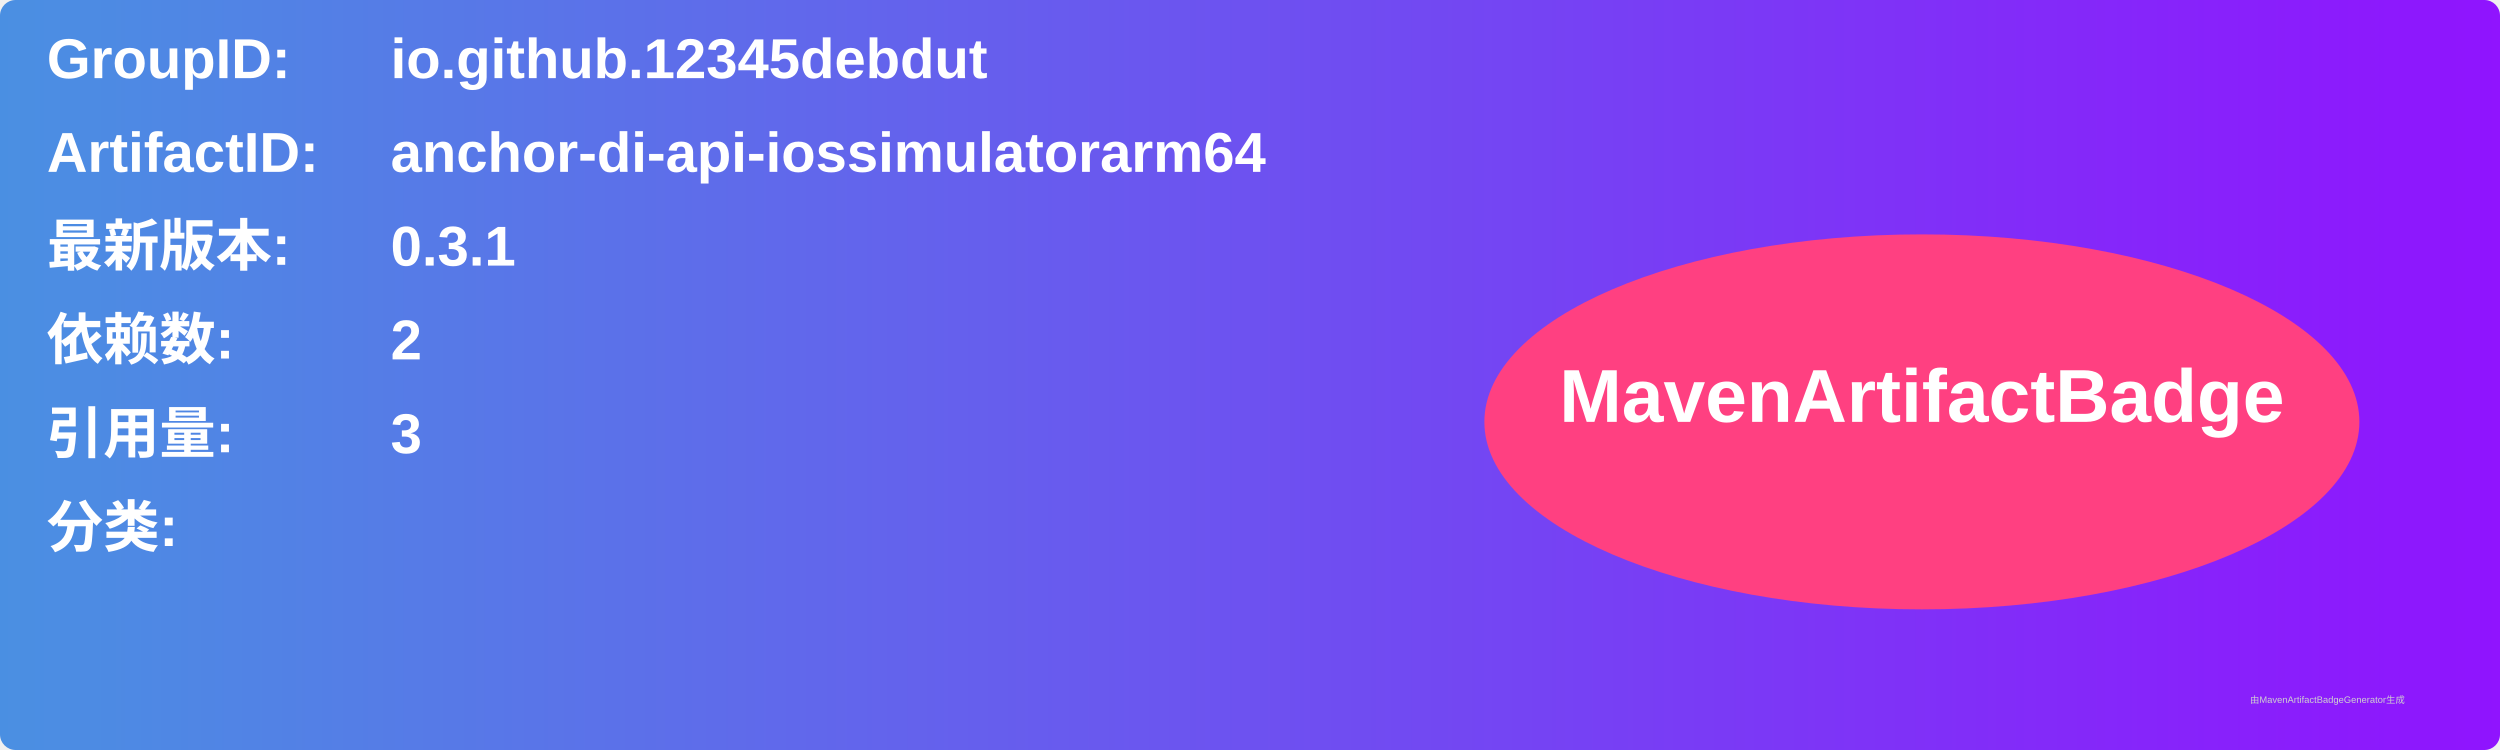
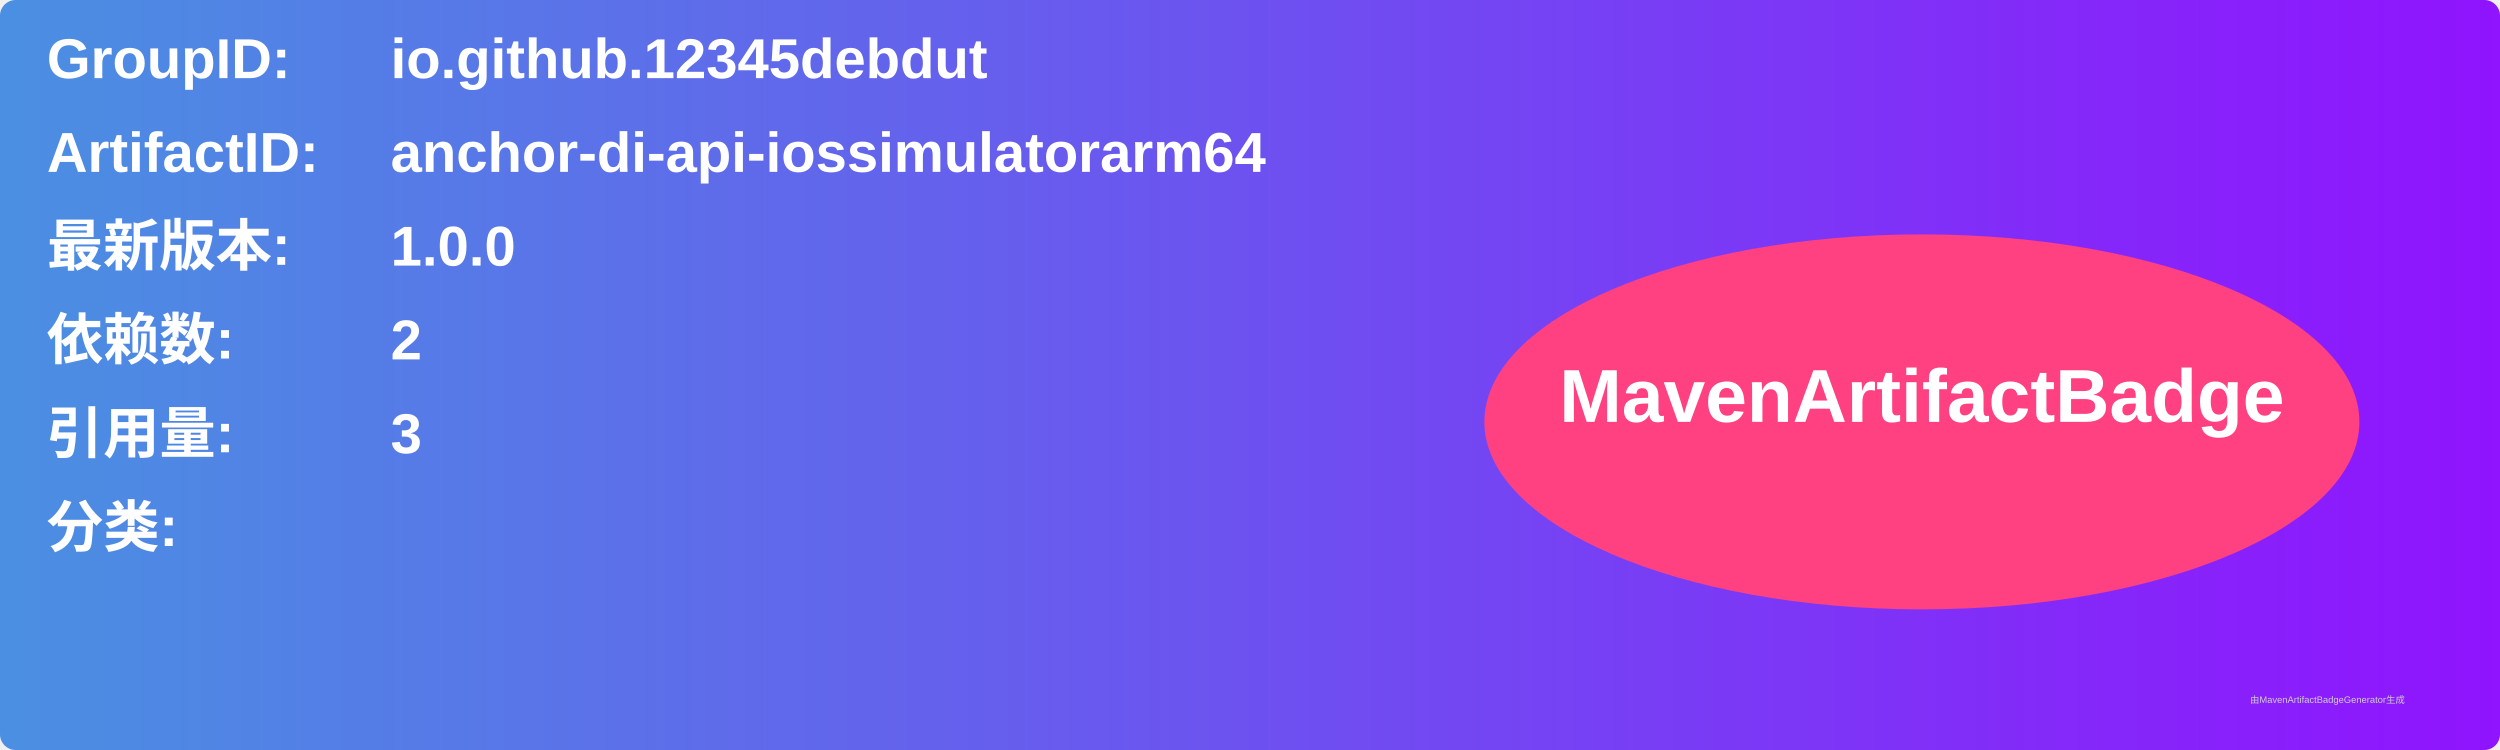
<svg xmlns="http://www.w3.org/2000/svg" width="800" height="240" viewBox="0 0 800 240">
  <linearGradient id="grad" x1="0%" y1="0%" x2="100%" y2="0%">
    <stop offset="0%" stop-color="#4a90e2" />
    <stop offset="100%" stop-color="#9013fe" />
  </linearGradient>
  <rect width="100%" height="100%" rx="5" ry="5" fill="url(#grad)" />
  <g transform="translate(15, 15)">
    <text x="0" y="10" font-family="Arial" font-size="18" fill="white" font-weight="bold" width="260">GroupID:</text>
    <text x="110" y="10" font-family="Arial" font-size="18" fill="white" font-weight="bold" width="460">io.github.12345debdut</text>
    <text x="0" y="40" font-family="Arial" font-size="18" fill="white" font-weight="bold" width="260">ArtifactID:</text>
    <text x="110" y="40" font-family="Arial" font-size="18" fill="white" font-weight="bold" width="460">anchor-di-api-iossimulatorarm64</text>
    <text x="0" y="70" font-family="Arial" font-size="18" fill="white" font-weight="bold">最新版本:</text>
    <text x="110" y="70" font-family="Arial" font-size="18" fill="white" font-weight="bold">
-       <tspan font-weight="bold">0.3.1</tspan>
+       <tspan font-weight="bold">1.0.0</tspan>
    </text>
    <text x="0" y="100" font-family="Arial" font-size="18" fill="white" font-weight="bold">依赖数: </text>
    <text x="110" y="100" font-family="Arial" font-size="18" fill="white">
      <tspan font-weight="bold">2</tspan>
    </text>
    <text x="0" y="130" font-family="Arial" font-size="18" fill="white" font-weight="bold">引用量: </text>
    <text x="110" y="130" font-family="Arial" font-size="18" fill="white">
      <tspan font-weight="bold">3</tspan>
    </text>
    <text x="0" y="160" font-family="Arial" font-size="18" fill="white" font-weight="bold">分类:</text>
    <text x="10" y="190" font-family="Arial" font-size="10" fill="white">
      <tspan font-weight="bold" />
    </text>
    <ellipse cx="600" cy="120" rx="140" ry="60" fill="#ff4081" />
    <text x="600" y="120" text-anchor="middle" font-family="Arial" font-size="24" fill="white" font-weight="bold">MavenArtifactBadge</text>
  </g>
  <text x="720" y="225" font-family="Arial" font-size="3" fill="#d0d0d0">由MavenArtifactBadgeGenerator生成</text>
</svg>
